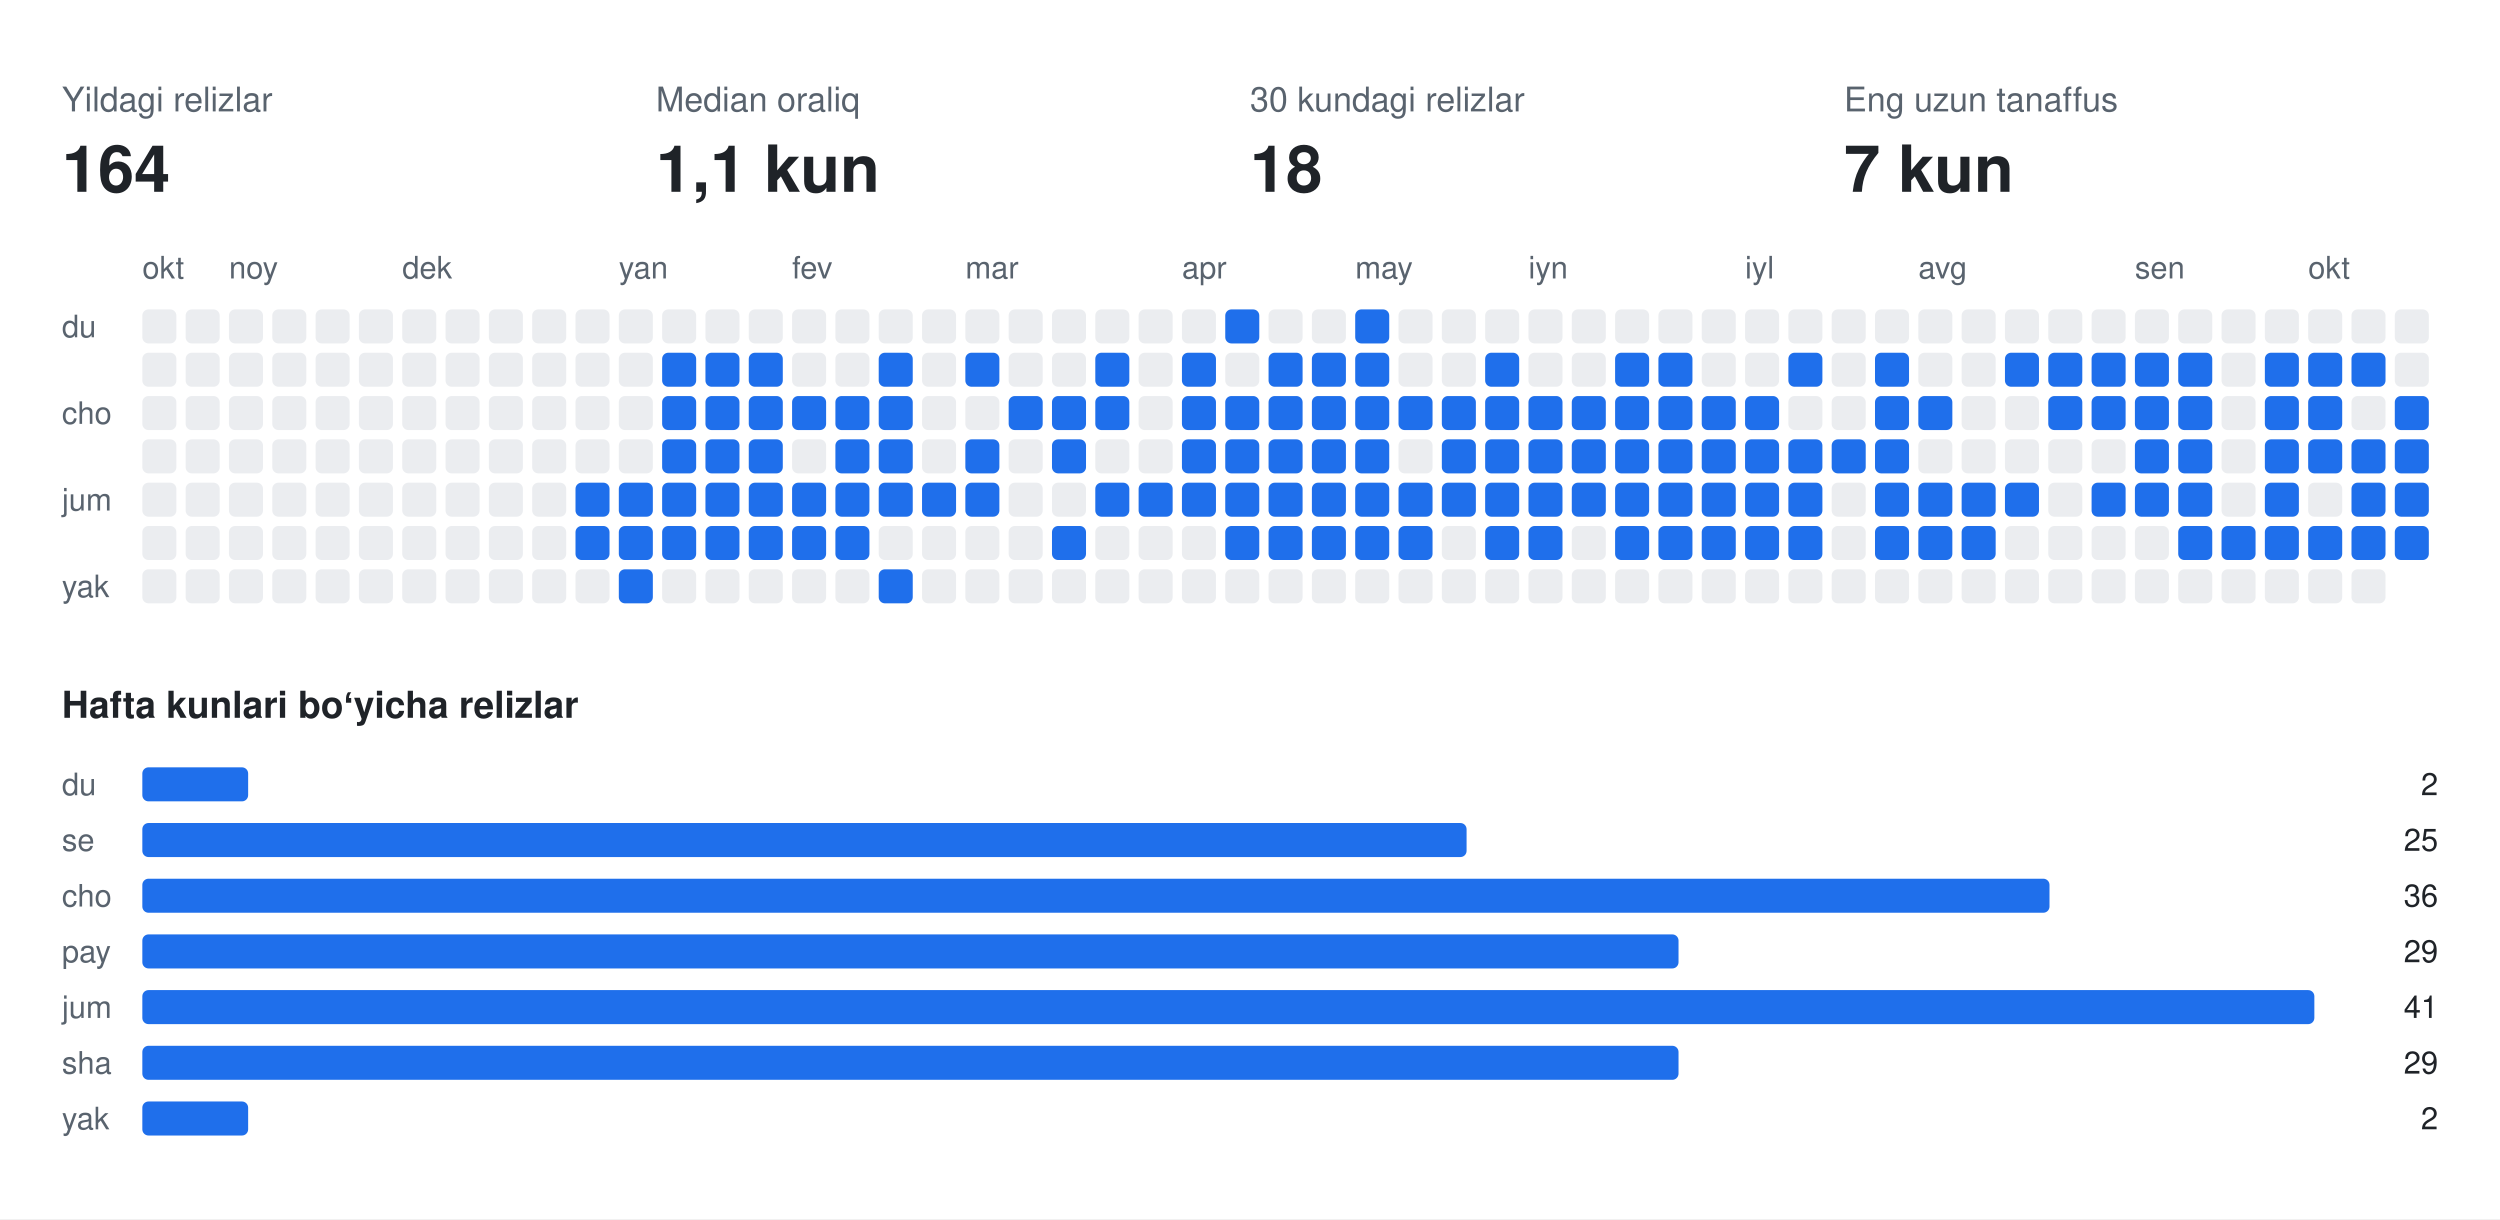
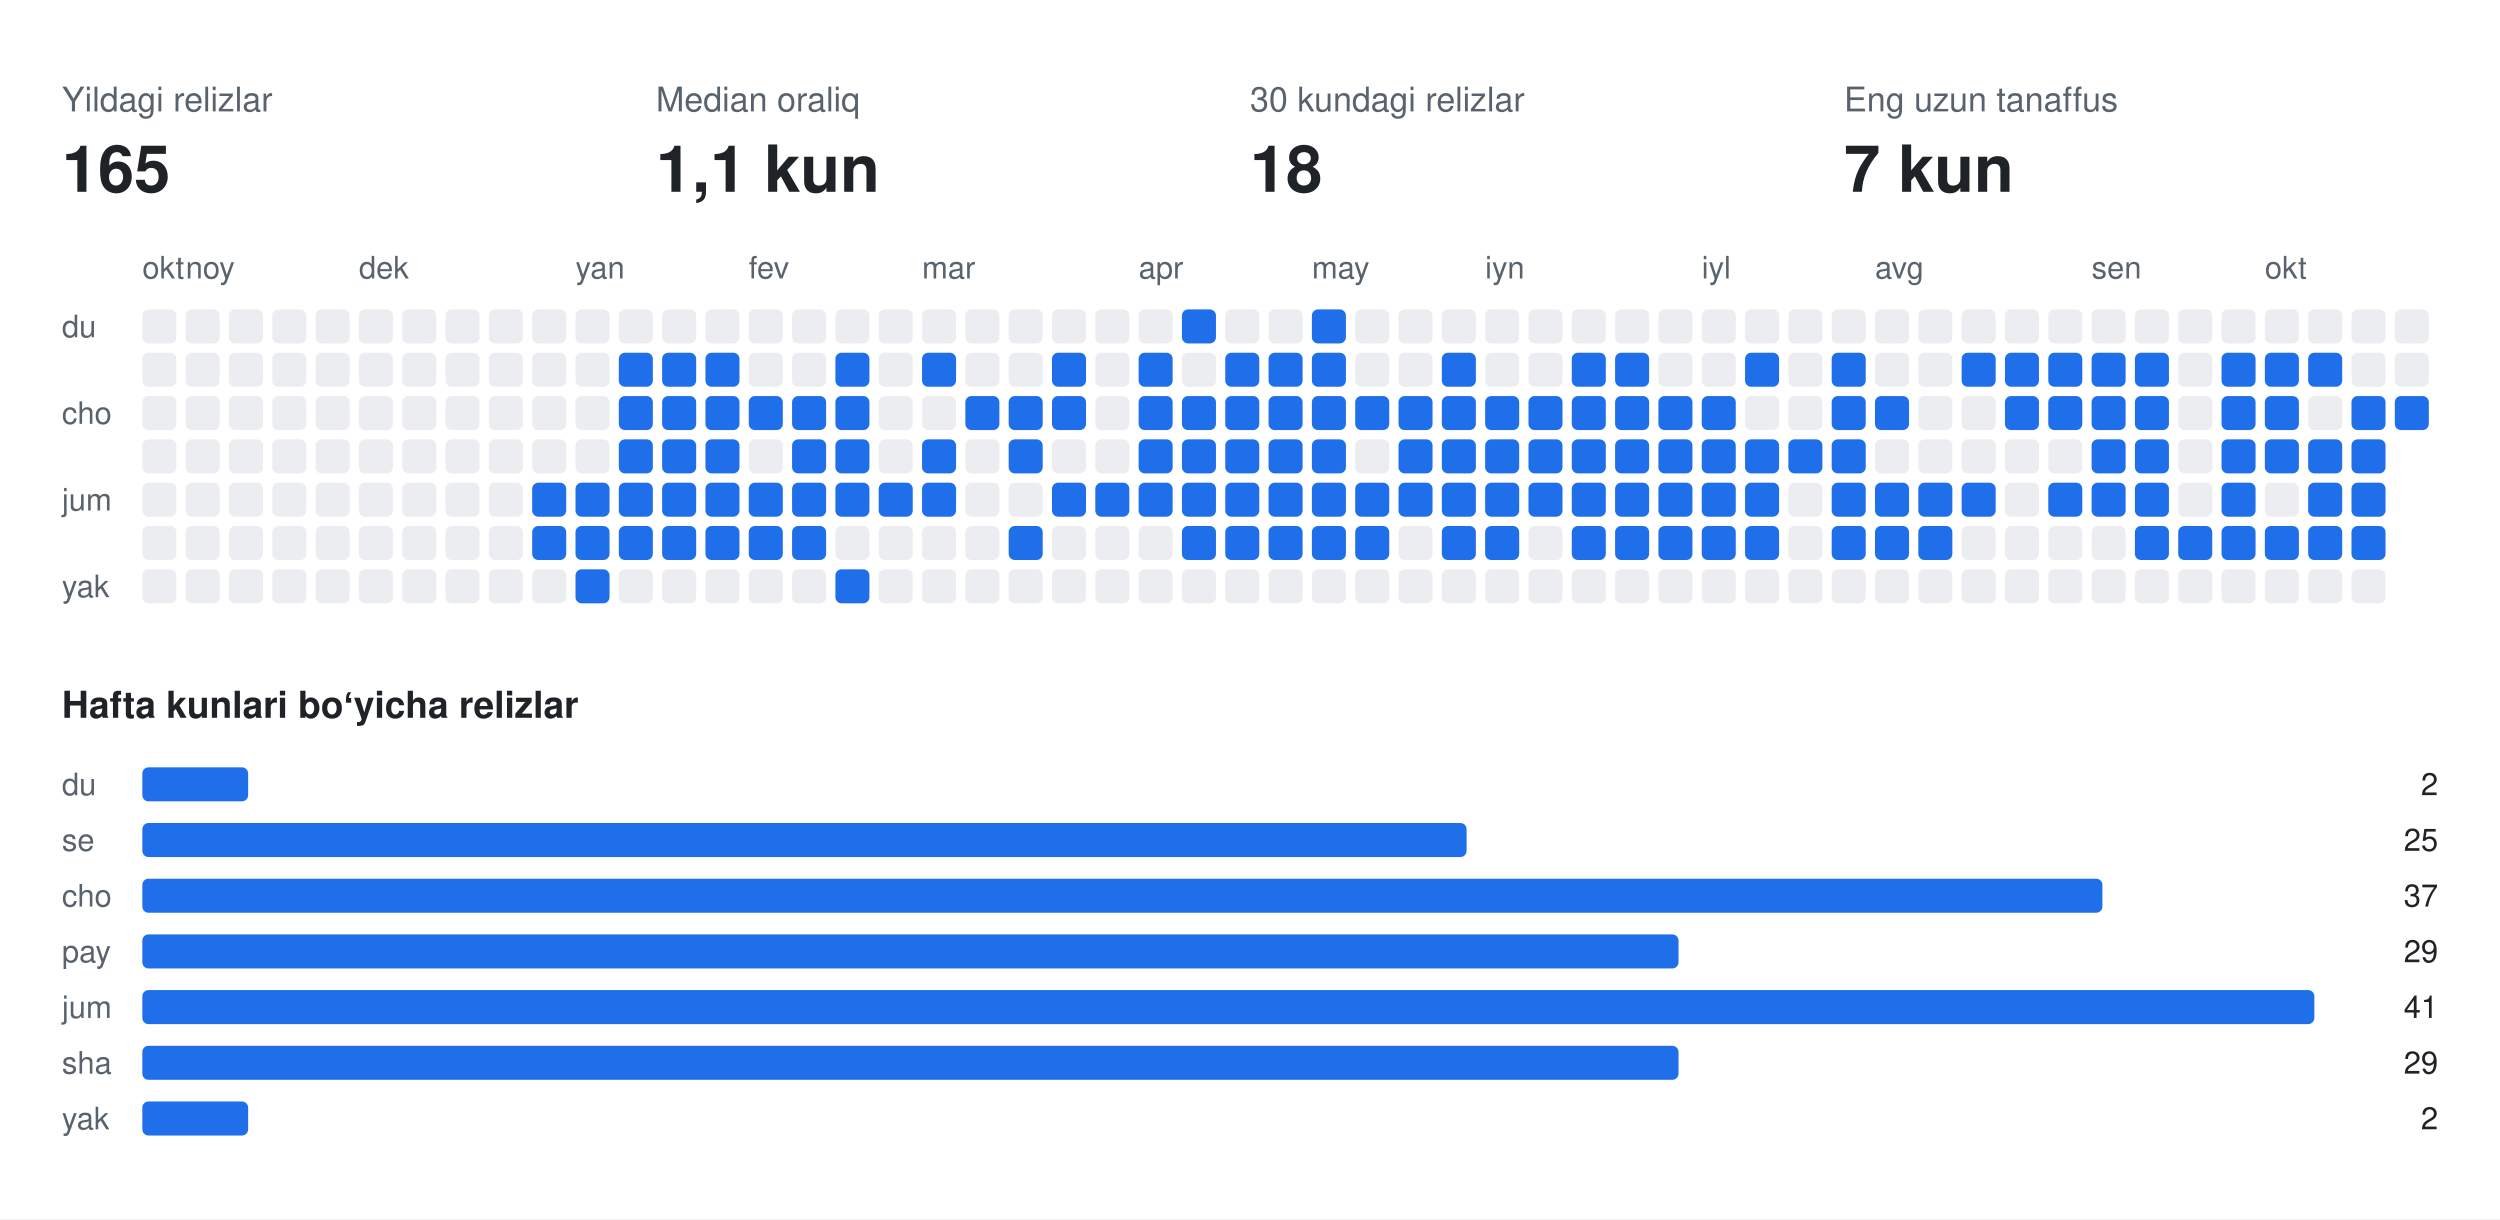
<svg xmlns="http://www.w3.org/2000/svg" width="808" height="394" viewBox="0 0 808 394" font-family="-apple-system,BlinkMacSystemFont,Segoe UI,Helvetica,Arial,sans-serif">
  <rect class="bg" width="808" height="394" fill="#ffffff" />
  <text x="20" y="36" fill="#59636e" font-size="11">Yildagi relizlar</text>
-   <text x="20" y="62" fill="#1f2328" font-size="21" font-weight="700">164</text>
+   <text x="20" y="62" fill="#1f2328" font-size="21" font-weight="700">165</text>
  <text x="212" y="36" fill="#59636e" font-size="11">Median oraliq</text>
  <text x="212" y="62" fill="#1f2328" font-size="21" font-weight="700">1,1 kun</text>
  <text x="404" y="36" fill="#59636e" font-size="11">30 kundagi relizlar</text>
  <text x="404" y="62" fill="#1f2328" font-size="21" font-weight="700">18</text>
  <text x="596" y="36" fill="#59636e" font-size="11">Eng uzun tanaffus</text>
  <text x="596" y="62" fill="#1f2328" font-size="21" font-weight="700">7 kun</text>
  <text x="46" y="90" fill="#59636e" font-size="10">okt</text>
-   <text x="74" y="90" fill="#59636e" font-size="10">noy</text>
-   <text x="130" y="90" fill="#59636e" font-size="10">dek</text>
-   <text x="200" y="90" fill="#59636e" font-size="10">yan</text>
-   <text x="256" y="90" fill="#59636e" font-size="10">fev</text>
-   <text x="312" y="90" fill="#59636e" font-size="10">mar</text>
-   <text x="382" y="90" fill="#59636e" font-size="10">apr</text>
-   <text x="438" y="90" fill="#59636e" font-size="10">may</text>
-   <text x="494" y="90" fill="#59636e" font-size="10">iyn</text>
-   <text x="564" y="90" fill="#59636e" font-size="10">iyl</text>
-   <text x="620" y="90" fill="#59636e" font-size="10">avg</text>
-   <text x="690" y="90" fill="#59636e" font-size="10">sen</text>
-   <text x="746" y="90" fill="#59636e" font-size="10">okt</text>
+   <text x="60" y="90" fill="#59636e" font-size="10">noy</text>
+   <text x="116" y="90" fill="#59636e" font-size="10">dek</text>
+   <text x="186" y="90" fill="#59636e" font-size="10">yan</text>
+   <text x="242" y="90" fill="#59636e" font-size="10">fev</text>
+   <text x="298" y="90" fill="#59636e" font-size="10">mar</text>
+   <text x="368" y="90" fill="#59636e" font-size="10">apr</text>
+   <text x="424" y="90" fill="#59636e" font-size="10">may</text>
+   <text x="480" y="90" fill="#59636e" font-size="10">iyn</text>
+   <text x="550" y="90" fill="#59636e" font-size="10">iyl</text>
+   <text x="606" y="90" fill="#59636e" font-size="10">avg</text>
+   <text x="676" y="90" fill="#59636e" font-size="10">sen</text>
+   <text x="732" y="90" fill="#59636e" font-size="10">okt</text>
  <text x="20" y="109" fill="#59636e" font-size="10">du</text>
  <text x="20" y="137" fill="#59636e" font-size="10">cho</text>
  <text x="20" y="165" fill="#59636e" font-size="10">jum</text>
  <text x="20" y="193" fill="#59636e" font-size="10">yak</text>
  <rect class="off" x="46" y="100" width="11" height="11" rx="2" fill="#ebedf0" />
  <rect class="off" x="46" y="114" width="11" height="11" rx="2" fill="#ebedf0" />
  <rect class="off" x="46" y="128" width="11" height="11" rx="2" fill="#ebedf0" />
  <rect class="off" x="46" y="142" width="11" height="11" rx="2" fill="#ebedf0" />
  <rect class="off" x="46" y="156" width="11" height="11" rx="2" fill="#ebedf0" />
  <rect class="off" x="46" y="170" width="11" height="11" rx="2" fill="#ebedf0" />
  <rect class="off" x="46" y="184" width="11" height="11" rx="2" fill="#ebedf0" />
  <rect class="off" x="60" y="100" width="11" height="11" rx="2" fill="#ebedf0" />
  <rect class="off" x="60" y="114" width="11" height="11" rx="2" fill="#ebedf0" />
  <rect class="off" x="60" y="128" width="11" height="11" rx="2" fill="#ebedf0" />
  <rect class="off" x="60" y="142" width="11" height="11" rx="2" fill="#ebedf0" />
  <rect class="off" x="60" y="156" width="11" height="11" rx="2" fill="#ebedf0" />
  <rect class="off" x="60" y="170" width="11" height="11" rx="2" fill="#ebedf0" />
  <rect class="off" x="60" y="184" width="11" height="11" rx="2" fill="#ebedf0" />
  <rect class="off" x="74" y="100" width="11" height="11" rx="2" fill="#ebedf0" />
  <rect class="off" x="74" y="114" width="11" height="11" rx="2" fill="#ebedf0" />
  <rect class="off" x="74" y="128" width="11" height="11" rx="2" fill="#ebedf0" />
  <rect class="off" x="74" y="142" width="11" height="11" rx="2" fill="#ebedf0" />
  <rect class="off" x="74" y="156" width="11" height="11" rx="2" fill="#ebedf0" />
  <rect class="off" x="74" y="170" width="11" height="11" rx="2" fill="#ebedf0" />
  <rect class="off" x="74" y="184" width="11" height="11" rx="2" fill="#ebedf0" />
  <rect class="off" x="88" y="100" width="11" height="11" rx="2" fill="#ebedf0" />
  <rect class="off" x="88" y="114" width="11" height="11" rx="2" fill="#ebedf0" />
  <rect class="off" x="88" y="128" width="11" height="11" rx="2" fill="#ebedf0" />
  <rect class="off" x="88" y="142" width="11" height="11" rx="2" fill="#ebedf0" />
  <rect class="off" x="88" y="156" width="11" height="11" rx="2" fill="#ebedf0" />
  <rect class="off" x="88" y="170" width="11" height="11" rx="2" fill="#ebedf0" />
  <rect class="off" x="88" y="184" width="11" height="11" rx="2" fill="#ebedf0" />
  <rect class="off" x="102" y="100" width="11" height="11" rx="2" fill="#ebedf0" />
  <rect class="off" x="102" y="114" width="11" height="11" rx="2" fill="#ebedf0" />
  <rect class="off" x="102" y="128" width="11" height="11" rx="2" fill="#ebedf0" />
  <rect class="off" x="102" y="142" width="11" height="11" rx="2" fill="#ebedf0" />
  <rect class="off" x="102" y="156" width="11" height="11" rx="2" fill="#ebedf0" />
  <rect class="off" x="102" y="170" width="11" height="11" rx="2" fill="#ebedf0" />
  <rect class="off" x="102" y="184" width="11" height="11" rx="2" fill="#ebedf0" />
  <rect class="off" x="116" y="100" width="11" height="11" rx="2" fill="#ebedf0" />
  <rect class="off" x="116" y="114" width="11" height="11" rx="2" fill="#ebedf0" />
  <rect class="off" x="116" y="128" width="11" height="11" rx="2" fill="#ebedf0" />
  <rect class="off" x="116" y="142" width="11" height="11" rx="2" fill="#ebedf0" />
  <rect class="off" x="116" y="156" width="11" height="11" rx="2" fill="#ebedf0" />
  <rect class="off" x="116" y="170" width="11" height="11" rx="2" fill="#ebedf0" />
  <rect class="off" x="116" y="184" width="11" height="11" rx="2" fill="#ebedf0" />
  <rect class="off" x="130" y="100" width="11" height="11" rx="2" fill="#ebedf0" />
  <rect class="off" x="130" y="114" width="11" height="11" rx="2" fill="#ebedf0" />
  <rect class="off" x="130" y="128" width="11" height="11" rx="2" fill="#ebedf0" />
  <rect class="off" x="130" y="142" width="11" height="11" rx="2" fill="#ebedf0" />
  <rect class="off" x="130" y="156" width="11" height="11" rx="2" fill="#ebedf0" />
  <rect class="off" x="130" y="170" width="11" height="11" rx="2" fill="#ebedf0" />
  <rect class="off" x="130" y="184" width="11" height="11" rx="2" fill="#ebedf0" />
  <rect class="off" x="144" y="100" width="11" height="11" rx="2" fill="#ebedf0" />
  <rect class="off" x="144" y="114" width="11" height="11" rx="2" fill="#ebedf0" />
  <rect class="off" x="144" y="128" width="11" height="11" rx="2" fill="#ebedf0" />
  <rect class="off" x="144" y="142" width="11" height="11" rx="2" fill="#ebedf0" />
  <rect class="off" x="144" y="156" width="11" height="11" rx="2" fill="#ebedf0" />
  <rect class="off" x="144" y="170" width="11" height="11" rx="2" fill="#ebedf0" />
  <rect class="off" x="144" y="184" width="11" height="11" rx="2" fill="#ebedf0" />
  <rect class="off" x="158" y="100" width="11" height="11" rx="2" fill="#ebedf0" />
  <rect class="off" x="158" y="114" width="11" height="11" rx="2" fill="#ebedf0" />
  <rect class="off" x="158" y="128" width="11" height="11" rx="2" fill="#ebedf0" />
  <rect class="off" x="158" y="142" width="11" height="11" rx="2" fill="#ebedf0" />
  <rect class="off" x="158" y="156" width="11" height="11" rx="2" fill="#ebedf0" />
  <rect class="off" x="158" y="170" width="11" height="11" rx="2" fill="#ebedf0" />
  <rect class="off" x="158" y="184" width="11" height="11" rx="2" fill="#ebedf0" />
  <rect class="off" x="172" y="100" width="11" height="11" rx="2" fill="#ebedf0" />
  <rect class="off" x="172" y="114" width="11" height="11" rx="2" fill="#ebedf0" />
  <rect class="off" x="172" y="128" width="11" height="11" rx="2" fill="#ebedf0" />
  <rect class="off" x="172" y="142" width="11" height="11" rx="2" fill="#ebedf0" />
-   <rect class="off" x="172" y="156" width="11" height="11" rx="2" fill="#ebedf0" />
-   <rect class="off" x="172" y="170" width="11" height="11" rx="2" fill="#ebedf0" />
+   <rect class="on" x="172" y="156" width="11" height="11" rx="2" fill="#1f6feb" />
+   <rect class="on" x="172" y="170" width="11" height="11" rx="2" fill="#1f6feb" />
  <rect class="off" x="172" y="184" width="11" height="11" rx="2" fill="#ebedf0" />
  <rect class="off" x="186" y="100" width="11" height="11" rx="2" fill="#ebedf0" />
  <rect class="off" x="186" y="114" width="11" height="11" rx="2" fill="#ebedf0" />
  <rect class="off" x="186" y="128" width="11" height="11" rx="2" fill="#ebedf0" />
  <rect class="off" x="186" y="142" width="11" height="11" rx="2" fill="#ebedf0" />
  <rect class="on" x="186" y="156" width="11" height="11" rx="2" fill="#1f6feb" />
  <rect class="on" x="186" y="170" width="11" height="11" rx="2" fill="#1f6feb" />
-   <rect class="off" x="186" y="184" width="11" height="11" rx="2" fill="#ebedf0" />
+   <rect class="on" x="186" y="184" width="11" height="11" rx="2" fill="#1f6feb" />
  <rect class="off" x="200" y="100" width="11" height="11" rx="2" fill="#ebedf0" />
-   <rect class="off" x="200" y="114" width="11" height="11" rx="2" fill="#ebedf0" />
-   <rect class="off" x="200" y="128" width="11" height="11" rx="2" fill="#ebedf0" />
-   <rect class="off" x="200" y="142" width="11" height="11" rx="2" fill="#ebedf0" />
+   <rect class="on" x="200" y="114" width="11" height="11" rx="2" fill="#1f6feb" />
+   <rect class="on" x="200" y="128" width="11" height="11" rx="2" fill="#1f6feb" />
+   <rect class="on" x="200" y="142" width="11" height="11" rx="2" fill="#1f6feb" />
  <rect class="on" x="200" y="156" width="11" height="11" rx="2" fill="#1f6feb" />
  <rect class="on" x="200" y="170" width="11" height="11" rx="2" fill="#1f6feb" />
-   <rect class="on" x="200" y="184" width="11" height="11" rx="2" fill="#1f6feb" />
+   <rect class="off" x="200" y="184" width="11" height="11" rx="2" fill="#ebedf0" />
  <rect class="off" x="214" y="100" width="11" height="11" rx="2" fill="#ebedf0" />
  <rect class="on" x="214" y="114" width="11" height="11" rx="2" fill="#1f6feb" />
  <rect class="on" x="214" y="128" width="11" height="11" rx="2" fill="#1f6feb" />
  <rect class="on" x="214" y="142" width="11" height="11" rx="2" fill="#1f6feb" />
  <rect class="on" x="214" y="156" width="11" height="11" rx="2" fill="#1f6feb" />
  <rect class="on" x="214" y="170" width="11" height="11" rx="2" fill="#1f6feb" />
  <rect class="off" x="214" y="184" width="11" height="11" rx="2" fill="#ebedf0" />
  <rect class="off" x="228" y="100" width="11" height="11" rx="2" fill="#ebedf0" />
  <rect class="on" x="228" y="114" width="11" height="11" rx="2" fill="#1f6feb" />
  <rect class="on" x="228" y="128" width="11" height="11" rx="2" fill="#1f6feb" />
  <rect class="on" x="228" y="142" width="11" height="11" rx="2" fill="#1f6feb" />
  <rect class="on" x="228" y="156" width="11" height="11" rx="2" fill="#1f6feb" />
  <rect class="on" x="228" y="170" width="11" height="11" rx="2" fill="#1f6feb" />
  <rect class="off" x="228" y="184" width="11" height="11" rx="2" fill="#ebedf0" />
  <rect class="off" x="242" y="100" width="11" height="11" rx="2" fill="#ebedf0" />
-   <rect class="on" x="242" y="114" width="11" height="11" rx="2" fill="#1f6feb" />
+   <rect class="off" x="242" y="114" width="11" height="11" rx="2" fill="#ebedf0" />
  <rect class="on" x="242" y="128" width="11" height="11" rx="2" fill="#1f6feb" />
-   <rect class="on" x="242" y="142" width="11" height="11" rx="2" fill="#1f6feb" />
+   <rect class="off" x="242" y="142" width="11" height="11" rx="2" fill="#ebedf0" />
  <rect class="on" x="242" y="156" width="11" height="11" rx="2" fill="#1f6feb" />
  <rect class="on" x="242" y="170" width="11" height="11" rx="2" fill="#1f6feb" />
  <rect class="off" x="242" y="184" width="11" height="11" rx="2" fill="#ebedf0" />
  <rect class="off" x="256" y="100" width="11" height="11" rx="2" fill="#ebedf0" />
  <rect class="off" x="256" y="114" width="11" height="11" rx="2" fill="#ebedf0" />
  <rect class="on" x="256" y="128" width="11" height="11" rx="2" fill="#1f6feb" />
-   <rect class="off" x="256" y="142" width="11" height="11" rx="2" fill="#ebedf0" />
+   <rect class="on" x="256" y="142" width="11" height="11" rx="2" fill="#1f6feb" />
  <rect class="on" x="256" y="156" width="11" height="11" rx="2" fill="#1f6feb" />
  <rect class="on" x="256" y="170" width="11" height="11" rx="2" fill="#1f6feb" />
  <rect class="off" x="256" y="184" width="11" height="11" rx="2" fill="#ebedf0" />
  <rect class="off" x="270" y="100" width="11" height="11" rx="2" fill="#ebedf0" />
-   <rect class="off" x="270" y="114" width="11" height="11" rx="2" fill="#ebedf0" />
+   <rect class="on" x="270" y="114" width="11" height="11" rx="2" fill="#1f6feb" />
  <rect class="on" x="270" y="128" width="11" height="11" rx="2" fill="#1f6feb" />
  <rect class="on" x="270" y="142" width="11" height="11" rx="2" fill="#1f6feb" />
  <rect class="on" x="270" y="156" width="11" height="11" rx="2" fill="#1f6feb" />
-   <rect class="on" x="270" y="170" width="11" height="11" rx="2" fill="#1f6feb" />
-   <rect class="off" x="270" y="184" width="11" height="11" rx="2" fill="#ebedf0" />
+   <rect class="off" x="270" y="170" width="11" height="11" rx="2" fill="#ebedf0" />
+   <rect class="on" x="270" y="184" width="11" height="11" rx="2" fill="#1f6feb" />
  <rect class="off" x="284" y="100" width="11" height="11" rx="2" fill="#ebedf0" />
-   <rect class="on" x="284" y="114" width="11" height="11" rx="2" fill="#1f6feb" />
-   <rect class="on" x="284" y="128" width="11" height="11" rx="2" fill="#1f6feb" />
-   <rect class="on" x="284" y="142" width="11" height="11" rx="2" fill="#1f6feb" />
+   <rect class="off" x="284" y="114" width="11" height="11" rx="2" fill="#ebedf0" />
+   <rect class="off" x="284" y="128" width="11" height="11" rx="2" fill="#ebedf0" />
+   <rect class="off" x="284" y="142" width="11" height="11" rx="2" fill="#ebedf0" />
  <rect class="on" x="284" y="156" width="11" height="11" rx="2" fill="#1f6feb" />
  <rect class="off" x="284" y="170" width="11" height="11" rx="2" fill="#ebedf0" />
-   <rect class="on" x="284" y="184" width="11" height="11" rx="2" fill="#1f6feb" />
+   <rect class="off" x="284" y="184" width="11" height="11" rx="2" fill="#ebedf0" />
  <rect class="off" x="298" y="100" width="11" height="11" rx="2" fill="#ebedf0" />
-   <rect class="off" x="298" y="114" width="11" height="11" rx="2" fill="#ebedf0" />
+   <rect class="on" x="298" y="114" width="11" height="11" rx="2" fill="#1f6feb" />
  <rect class="off" x="298" y="128" width="11" height="11" rx="2" fill="#ebedf0" />
-   <rect class="off" x="298" y="142" width="11" height="11" rx="2" fill="#ebedf0" />
+   <rect class="on" x="298" y="142" width="11" height="11" rx="2" fill="#1f6feb" />
  <rect class="on" x="298" y="156" width="11" height="11" rx="2" fill="#1f6feb" />
  <rect class="off" x="298" y="170" width="11" height="11" rx="2" fill="#ebedf0" />
  <rect class="off" x="298" y="184" width="11" height="11" rx="2" fill="#ebedf0" />
  <rect class="off" x="312" y="100" width="11" height="11" rx="2" fill="#ebedf0" />
-   <rect class="on" x="312" y="114" width="11" height="11" rx="2" fill="#1f6feb" />
-   <rect class="off" x="312" y="128" width="11" height="11" rx="2" fill="#ebedf0" />
-   <rect class="on" x="312" y="142" width="11" height="11" rx="2" fill="#1f6feb" />
-   <rect class="on" x="312" y="156" width="11" height="11" rx="2" fill="#1f6feb" />
+   <rect class="off" x="312" y="114" width="11" height="11" rx="2" fill="#ebedf0" />
+   <rect class="on" x="312" y="128" width="11" height="11" rx="2" fill="#1f6feb" />
+   <rect class="off" x="312" y="142" width="11" height="11" rx="2" fill="#ebedf0" />
+   <rect class="off" x="312" y="156" width="11" height="11" rx="2" fill="#ebedf0" />
  <rect class="off" x="312" y="170" width="11" height="11" rx="2" fill="#ebedf0" />
  <rect class="off" x="312" y="184" width="11" height="11" rx="2" fill="#ebedf0" />
  <rect class="off" x="326" y="100" width="11" height="11" rx="2" fill="#ebedf0" />
  <rect class="off" x="326" y="114" width="11" height="11" rx="2" fill="#ebedf0" />
  <rect class="on" x="326" y="128" width="11" height="11" rx="2" fill="#1f6feb" />
-   <rect class="off" x="326" y="142" width="11" height="11" rx="2" fill="#ebedf0" />
+   <rect class="on" x="326" y="142" width="11" height="11" rx="2" fill="#1f6feb" />
  <rect class="off" x="326" y="156" width="11" height="11" rx="2" fill="#ebedf0" />
-   <rect class="off" x="326" y="170" width="11" height="11" rx="2" fill="#ebedf0" />
+   <rect class="on" x="326" y="170" width="11" height="11" rx="2" fill="#1f6feb" />
  <rect class="off" x="326" y="184" width="11" height="11" rx="2" fill="#ebedf0" />
  <rect class="off" x="340" y="100" width="11" height="11" rx="2" fill="#ebedf0" />
-   <rect class="off" x="340" y="114" width="11" height="11" rx="2" fill="#ebedf0" />
+   <rect class="on" x="340" y="114" width="11" height="11" rx="2" fill="#1f6feb" />
  <rect class="on" x="340" y="128" width="11" height="11" rx="2" fill="#1f6feb" />
-   <rect class="on" x="340" y="142" width="11" height="11" rx="2" fill="#1f6feb" />
-   <rect class="off" x="340" y="156" width="11" height="11" rx="2" fill="#ebedf0" />
-   <rect class="on" x="340" y="170" width="11" height="11" rx="2" fill="#1f6feb" />
+   <rect class="off" x="340" y="142" width="11" height="11" rx="2" fill="#ebedf0" />
+   <rect class="on" x="340" y="156" width="11" height="11" rx="2" fill="#1f6feb" />
+   <rect class="off" x="340" y="170" width="11" height="11" rx="2" fill="#ebedf0" />
  <rect class="off" x="340" y="184" width="11" height="11" rx="2" fill="#ebedf0" />
  <rect class="off" x="354" y="100" width="11" height="11" rx="2" fill="#ebedf0" />
-   <rect class="on" x="354" y="114" width="11" height="11" rx="2" fill="#1f6feb" />
-   <rect class="on" x="354" y="128" width="11" height="11" rx="2" fill="#1f6feb" />
+   <rect class="off" x="354" y="114" width="11" height="11" rx="2" fill="#ebedf0" />
+   <rect class="off" x="354" y="128" width="11" height="11" rx="2" fill="#ebedf0" />
  <rect class="off" x="354" y="142" width="11" height="11" rx="2" fill="#ebedf0" />
  <rect class="on" x="354" y="156" width="11" height="11" rx="2" fill="#1f6feb" />
  <rect class="off" x="354" y="170" width="11" height="11" rx="2" fill="#ebedf0" />
  <rect class="off" x="354" y="184" width="11" height="11" rx="2" fill="#ebedf0" />
  <rect class="off" x="368" y="100" width="11" height="11" rx="2" fill="#ebedf0" />
-   <rect class="off" x="368" y="114" width="11" height="11" rx="2" fill="#ebedf0" />
-   <rect class="off" x="368" y="128" width="11" height="11" rx="2" fill="#ebedf0" />
-   <rect class="off" x="368" y="142" width="11" height="11" rx="2" fill="#ebedf0" />
+   <rect class="on" x="368" y="114" width="11" height="11" rx="2" fill="#1f6feb" />
+   <rect class="on" x="368" y="128" width="11" height="11" rx="2" fill="#1f6feb" />
+   <rect class="on" x="368" y="142" width="11" height="11" rx="2" fill="#1f6feb" />
  <rect class="on" x="368" y="156" width="11" height="11" rx="2" fill="#1f6feb" />
  <rect class="off" x="368" y="170" width="11" height="11" rx="2" fill="#ebedf0" />
  <rect class="off" x="368" y="184" width="11" height="11" rx="2" fill="#ebedf0" />
-   <rect class="off" x="382" y="100" width="11" height="11" rx="2" fill="#ebedf0" />
-   <rect class="on" x="382" y="114" width="11" height="11" rx="2" fill="#1f6feb" />
+   <rect class="on" x="382" y="100" width="11" height="11" rx="2" fill="#1f6feb" />
+   <rect class="off" x="382" y="114" width="11" height="11" rx="2" fill="#ebedf0" />
  <rect class="on" x="382" y="128" width="11" height="11" rx="2" fill="#1f6feb" />
  <rect class="on" x="382" y="142" width="11" height="11" rx="2" fill="#1f6feb" />
  <rect class="on" x="382" y="156" width="11" height="11" rx="2" fill="#1f6feb" />
-   <rect class="off" x="382" y="170" width="11" height="11" rx="2" fill="#ebedf0" />
+   <rect class="on" x="382" y="170" width="11" height="11" rx="2" fill="#1f6feb" />
  <rect class="off" x="382" y="184" width="11" height="11" rx="2" fill="#ebedf0" />
-   <rect class="on" x="396" y="100" width="11" height="11" rx="2" fill="#1f6feb" />
-   <rect class="off" x="396" y="114" width="11" height="11" rx="2" fill="#ebedf0" />
+   <rect class="off" x="396" y="100" width="11" height="11" rx="2" fill="#ebedf0" />
+   <rect class="on" x="396" y="114" width="11" height="11" rx="2" fill="#1f6feb" />
  <rect class="on" x="396" y="128" width="11" height="11" rx="2" fill="#1f6feb" />
  <rect class="on" x="396" y="142" width="11" height="11" rx="2" fill="#1f6feb" />
  <rect class="on" x="396" y="156" width="11" height="11" rx="2" fill="#1f6feb" />
  <rect class="on" x="396" y="170" width="11" height="11" rx="2" fill="#1f6feb" />
  <rect class="off" x="396" y="184" width="11" height="11" rx="2" fill="#ebedf0" />
  <rect class="off" x="410" y="100" width="11" height="11" rx="2" fill="#ebedf0" />
  <rect class="on" x="410" y="114" width="11" height="11" rx="2" fill="#1f6feb" />
  <rect class="on" x="410" y="128" width="11" height="11" rx="2" fill="#1f6feb" />
  <rect class="on" x="410" y="142" width="11" height="11" rx="2" fill="#1f6feb" />
  <rect class="on" x="410" y="156" width="11" height="11" rx="2" fill="#1f6feb" />
  <rect class="on" x="410" y="170" width="11" height="11" rx="2" fill="#1f6feb" />
  <rect class="off" x="410" y="184" width="11" height="11" rx="2" fill="#ebedf0" />
-   <rect class="off" x="424" y="100" width="11" height="11" rx="2" fill="#ebedf0" />
+   <rect class="on" x="424" y="100" width="11" height="11" rx="2" fill="#1f6feb" />
  <rect class="on" x="424" y="114" width="11" height="11" rx="2" fill="#1f6feb" />
  <rect class="on" x="424" y="128" width="11" height="11" rx="2" fill="#1f6feb" />
  <rect class="on" x="424" y="142" width="11" height="11" rx="2" fill="#1f6feb" />
  <rect class="on" x="424" y="156" width="11" height="11" rx="2" fill="#1f6feb" />
  <rect class="on" x="424" y="170" width="11" height="11" rx="2" fill="#1f6feb" />
  <rect class="off" x="424" y="184" width="11" height="11" rx="2" fill="#ebedf0" />
-   <rect class="on" x="438" y="100" width="11" height="11" rx="2" fill="#1f6feb" />
-   <rect class="on" x="438" y="114" width="11" height="11" rx="2" fill="#1f6feb" />
+   <rect class="off" x="438" y="100" width="11" height="11" rx="2" fill="#ebedf0" />
+   <rect class="off" x="438" y="114" width="11" height="11" rx="2" fill="#ebedf0" />
  <rect class="on" x="438" y="128" width="11" height="11" rx="2" fill="#1f6feb" />
-   <rect class="on" x="438" y="142" width="11" height="11" rx="2" fill="#1f6feb" />
+   <rect class="off" x="438" y="142" width="11" height="11" rx="2" fill="#ebedf0" />
  <rect class="on" x="438" y="156" width="11" height="11" rx="2" fill="#1f6feb" />
  <rect class="on" x="438" y="170" width="11" height="11" rx="2" fill="#1f6feb" />
  <rect class="off" x="438" y="184" width="11" height="11" rx="2" fill="#ebedf0" />
  <rect class="off" x="452" y="100" width="11" height="11" rx="2" fill="#ebedf0" />
  <rect class="off" x="452" y="114" width="11" height="11" rx="2" fill="#ebedf0" />
  <rect class="on" x="452" y="128" width="11" height="11" rx="2" fill="#1f6feb" />
-   <rect class="off" x="452" y="142" width="11" height="11" rx="2" fill="#ebedf0" />
+   <rect class="on" x="452" y="142" width="11" height="11" rx="2" fill="#1f6feb" />
  <rect class="on" x="452" y="156" width="11" height="11" rx="2" fill="#1f6feb" />
-   <rect class="on" x="452" y="170" width="11" height="11" rx="2" fill="#1f6feb" />
+   <rect class="off" x="452" y="170" width="11" height="11" rx="2" fill="#ebedf0" />
  <rect class="off" x="452" y="184" width="11" height="11" rx="2" fill="#ebedf0" />
  <rect class="off" x="466" y="100" width="11" height="11" rx="2" fill="#ebedf0" />
-   <rect class="off" x="466" y="114" width="11" height="11" rx="2" fill="#ebedf0" />
+   <rect class="on" x="466" y="114" width="11" height="11" rx="2" fill="#1f6feb" />
  <rect class="on" x="466" y="128" width="11" height="11" rx="2" fill="#1f6feb" />
  <rect class="on" x="466" y="142" width="11" height="11" rx="2" fill="#1f6feb" />
  <rect class="on" x="466" y="156" width="11" height="11" rx="2" fill="#1f6feb" />
-   <rect class="off" x="466" y="170" width="11" height="11" rx="2" fill="#ebedf0" />
+   <rect class="on" x="466" y="170" width="11" height="11" rx="2" fill="#1f6feb" />
  <rect class="off" x="466" y="184" width="11" height="11" rx="2" fill="#ebedf0" />
  <rect class="off" x="480" y="100" width="11" height="11" rx="2" fill="#ebedf0" />
-   <rect class="on" x="480" y="114" width="11" height="11" rx="2" fill="#1f6feb" />
+   <rect class="off" x="480" y="114" width="11" height="11" rx="2" fill="#ebedf0" />
  <rect class="on" x="480" y="128" width="11" height="11" rx="2" fill="#1f6feb" />
  <rect class="on" x="480" y="142" width="11" height="11" rx="2" fill="#1f6feb" />
  <rect class="on" x="480" y="156" width="11" height="11" rx="2" fill="#1f6feb" />
  <rect class="on" x="480" y="170" width="11" height="11" rx="2" fill="#1f6feb" />
  <rect class="off" x="480" y="184" width="11" height="11" rx="2" fill="#ebedf0" />
  <rect class="off" x="494" y="100" width="11" height="11" rx="2" fill="#ebedf0" />
  <rect class="off" x="494" y="114" width="11" height="11" rx="2" fill="#ebedf0" />
  <rect class="on" x="494" y="128" width="11" height="11" rx="2" fill="#1f6feb" />
  <rect class="on" x="494" y="142" width="11" height="11" rx="2" fill="#1f6feb" />
  <rect class="on" x="494" y="156" width="11" height="11" rx="2" fill="#1f6feb" />
-   <rect class="on" x="494" y="170" width="11" height="11" rx="2" fill="#1f6feb" />
+   <rect class="off" x="494" y="170" width="11" height="11" rx="2" fill="#ebedf0" />
  <rect class="off" x="494" y="184" width="11" height="11" rx="2" fill="#ebedf0" />
  <rect class="off" x="508" y="100" width="11" height="11" rx="2" fill="#ebedf0" />
-   <rect class="off" x="508" y="114" width="11" height="11" rx="2" fill="#ebedf0" />
+   <rect class="on" x="508" y="114" width="11" height="11" rx="2" fill="#1f6feb" />
  <rect class="on" x="508" y="128" width="11" height="11" rx="2" fill="#1f6feb" />
  <rect class="on" x="508" y="142" width="11" height="11" rx="2" fill="#1f6feb" />
  <rect class="on" x="508" y="156" width="11" height="11" rx="2" fill="#1f6feb" />
-   <rect class="off" x="508" y="170" width="11" height="11" rx="2" fill="#ebedf0" />
+   <rect class="on" x="508" y="170" width="11" height="11" rx="2" fill="#1f6feb" />
  <rect class="off" x="508" y="184" width="11" height="11" rx="2" fill="#ebedf0" />
  <rect class="off" x="522" y="100" width="11" height="11" rx="2" fill="#ebedf0" />
  <rect class="on" x="522" y="114" width="11" height="11" rx="2" fill="#1f6feb" />
  <rect class="on" x="522" y="128" width="11" height="11" rx="2" fill="#1f6feb" />
  <rect class="on" x="522" y="142" width="11" height="11" rx="2" fill="#1f6feb" />
  <rect class="on" x="522" y="156" width="11" height="11" rx="2" fill="#1f6feb" />
  <rect class="on" x="522" y="170" width="11" height="11" rx="2" fill="#1f6feb" />
  <rect class="off" x="522" y="184" width="11" height="11" rx="2" fill="#ebedf0" />
  <rect class="off" x="536" y="100" width="11" height="11" rx="2" fill="#ebedf0" />
-   <rect class="on" x="536" y="114" width="11" height="11" rx="2" fill="#1f6feb" />
+   <rect class="off" x="536" y="114" width="11" height="11" rx="2" fill="#ebedf0" />
  <rect class="on" x="536" y="128" width="11" height="11" rx="2" fill="#1f6feb" />
  <rect class="on" x="536" y="142" width="11" height="11" rx="2" fill="#1f6feb" />
  <rect class="on" x="536" y="156" width="11" height="11" rx="2" fill="#1f6feb" />
  <rect class="on" x="536" y="170" width="11" height="11" rx="2" fill="#1f6feb" />
  <rect class="off" x="536" y="184" width="11" height="11" rx="2" fill="#ebedf0" />
  <rect class="off" x="550" y="100" width="11" height="11" rx="2" fill="#ebedf0" />
  <rect class="off" x="550" y="114" width="11" height="11" rx="2" fill="#ebedf0" />
  <rect class="on" x="550" y="128" width="11" height="11" rx="2" fill="#1f6feb" />
  <rect class="on" x="550" y="142" width="11" height="11" rx="2" fill="#1f6feb" />
  <rect class="on" x="550" y="156" width="11" height="11" rx="2" fill="#1f6feb" />
  <rect class="on" x="550" y="170" width="11" height="11" rx="2" fill="#1f6feb" />
  <rect class="off" x="550" y="184" width="11" height="11" rx="2" fill="#ebedf0" />
  <rect class="off" x="564" y="100" width="11" height="11" rx="2" fill="#ebedf0" />
-   <rect class="off" x="564" y="114" width="11" height="11" rx="2" fill="#ebedf0" />
-   <rect class="on" x="564" y="128" width="11" height="11" rx="2" fill="#1f6feb" />
+   <rect class="on" x="564" y="114" width="11" height="11" rx="2" fill="#1f6feb" />
+   <rect class="off" x="564" y="128" width="11" height="11" rx="2" fill="#ebedf0" />
  <rect class="on" x="564" y="142" width="11" height="11" rx="2" fill="#1f6feb" />
  <rect class="on" x="564" y="156" width="11" height="11" rx="2" fill="#1f6feb" />
  <rect class="on" x="564" y="170" width="11" height="11" rx="2" fill="#1f6feb" />
  <rect class="off" x="564" y="184" width="11" height="11" rx="2" fill="#ebedf0" />
  <rect class="off" x="578" y="100" width="11" height="11" rx="2" fill="#ebedf0" />
-   <rect class="on" x="578" y="114" width="11" height="11" rx="2" fill="#1f6feb" />
+   <rect class="off" x="578" y="114" width="11" height="11" rx="2" fill="#ebedf0" />
  <rect class="off" x="578" y="128" width="11" height="11" rx="2" fill="#ebedf0" />
  <rect class="on" x="578" y="142" width="11" height="11" rx="2" fill="#1f6feb" />
-   <rect class="on" x="578" y="156" width="11" height="11" rx="2" fill="#1f6feb" />
-   <rect class="on" x="578" y="170" width="11" height="11" rx="2" fill="#1f6feb" />
+   <rect class="off" x="578" y="156" width="11" height="11" rx="2" fill="#ebedf0" />
+   <rect class="off" x="578" y="170" width="11" height="11" rx="2" fill="#ebedf0" />
  <rect class="off" x="578" y="184" width="11" height="11" rx="2" fill="#ebedf0" />
  <rect class="off" x="592" y="100" width="11" height="11" rx="2" fill="#ebedf0" />
-   <rect class="off" x="592" y="114" width="11" height="11" rx="2" fill="#ebedf0" />
-   <rect class="off" x="592" y="128" width="11" height="11" rx="2" fill="#ebedf0" />
+   <rect class="on" x="592" y="114" width="11" height="11" rx="2" fill="#1f6feb" />
+   <rect class="on" x="592" y="128" width="11" height="11" rx="2" fill="#1f6feb" />
  <rect class="on" x="592" y="142" width="11" height="11" rx="2" fill="#1f6feb" />
-   <rect class="off" x="592" y="156" width="11" height="11" rx="2" fill="#ebedf0" />
-   <rect class="off" x="592" y="170" width="11" height="11" rx="2" fill="#ebedf0" />
+   <rect class="on" x="592" y="156" width="11" height="11" rx="2" fill="#1f6feb" />
+   <rect class="on" x="592" y="170" width="11" height="11" rx="2" fill="#1f6feb" />
  <rect class="off" x="592" y="184" width="11" height="11" rx="2" fill="#ebedf0" />
  <rect class="off" x="606" y="100" width="11" height="11" rx="2" fill="#ebedf0" />
-   <rect class="on" x="606" y="114" width="11" height="11" rx="2" fill="#1f6feb" />
+   <rect class="off" x="606" y="114" width="11" height="11" rx="2" fill="#ebedf0" />
  <rect class="on" x="606" y="128" width="11" height="11" rx="2" fill="#1f6feb" />
-   <rect class="on" x="606" y="142" width="11" height="11" rx="2" fill="#1f6feb" />
+   <rect class="off" x="606" y="142" width="11" height="11" rx="2" fill="#ebedf0" />
  <rect class="on" x="606" y="156" width="11" height="11" rx="2" fill="#1f6feb" />
  <rect class="on" x="606" y="170" width="11" height="11" rx="2" fill="#1f6feb" />
  <rect class="off" x="606" y="184" width="11" height="11" rx="2" fill="#ebedf0" />
  <rect class="off" x="620" y="100" width="11" height="11" rx="2" fill="#ebedf0" />
  <rect class="off" x="620" y="114" width="11" height="11" rx="2" fill="#ebedf0" />
-   <rect class="on" x="620" y="128" width="11" height="11" rx="2" fill="#1f6feb" />
+   <rect class="off" x="620" y="128" width="11" height="11" rx="2" fill="#ebedf0" />
  <rect class="off" x="620" y="142" width="11" height="11" rx="2" fill="#ebedf0" />
  <rect class="on" x="620" y="156" width="11" height="11" rx="2" fill="#1f6feb" />
  <rect class="on" x="620" y="170" width="11" height="11" rx="2" fill="#1f6feb" />
  <rect class="off" x="620" y="184" width="11" height="11" rx="2" fill="#ebedf0" />
  <rect class="off" x="634" y="100" width="11" height="11" rx="2" fill="#ebedf0" />
-   <rect class="off" x="634" y="114" width="11" height="11" rx="2" fill="#ebedf0" />
+   <rect class="on" x="634" y="114" width="11" height="11" rx="2" fill="#1f6feb" />
  <rect class="off" x="634" y="128" width="11" height="11" rx="2" fill="#ebedf0" />
  <rect class="off" x="634" y="142" width="11" height="11" rx="2" fill="#ebedf0" />
  <rect class="on" x="634" y="156" width="11" height="11" rx="2" fill="#1f6feb" />
-   <rect class="on" x="634" y="170" width="11" height="11" rx="2" fill="#1f6feb" />
+   <rect class="off" x="634" y="170" width="11" height="11" rx="2" fill="#ebedf0" />
  <rect class="off" x="634" y="184" width="11" height="11" rx="2" fill="#ebedf0" />
  <rect class="off" x="648" y="100" width="11" height="11" rx="2" fill="#ebedf0" />
  <rect class="on" x="648" y="114" width="11" height="11" rx="2" fill="#1f6feb" />
-   <rect class="off" x="648" y="128" width="11" height="11" rx="2" fill="#ebedf0" />
+   <rect class="on" x="648" y="128" width="11" height="11" rx="2" fill="#1f6feb" />
  <rect class="off" x="648" y="142" width="11" height="11" rx="2" fill="#ebedf0" />
-   <rect class="on" x="648" y="156" width="11" height="11" rx="2" fill="#1f6feb" />
+   <rect class="off" x="648" y="156" width="11" height="11" rx="2" fill="#ebedf0" />
  <rect class="off" x="648" y="170" width="11" height="11" rx="2" fill="#ebedf0" />
  <rect class="off" x="648" y="184" width="11" height="11" rx="2" fill="#ebedf0" />
  <rect class="off" x="662" y="100" width="11" height="11" rx="2" fill="#ebedf0" />
  <rect class="on" x="662" y="114" width="11" height="11" rx="2" fill="#1f6feb" />
  <rect class="on" x="662" y="128" width="11" height="11" rx="2" fill="#1f6feb" />
  <rect class="off" x="662" y="142" width="11" height="11" rx="2" fill="#ebedf0" />
-   <rect class="off" x="662" y="156" width="11" height="11" rx="2" fill="#ebedf0" />
+   <rect class="on" x="662" y="156" width="11" height="11" rx="2" fill="#1f6feb" />
  <rect class="off" x="662" y="170" width="11" height="11" rx="2" fill="#ebedf0" />
  <rect class="off" x="662" y="184" width="11" height="11" rx="2" fill="#ebedf0" />
  <rect class="off" x="676" y="100" width="11" height="11" rx="2" fill="#ebedf0" />
  <rect class="on" x="676" y="114" width="11" height="11" rx="2" fill="#1f6feb" />
  <rect class="on" x="676" y="128" width="11" height="11" rx="2" fill="#1f6feb" />
-   <rect class="off" x="676" y="142" width="11" height="11" rx="2" fill="#ebedf0" />
+   <rect class="on" x="676" y="142" width="11" height="11" rx="2" fill="#1f6feb" />
  <rect class="on" x="676" y="156" width="11" height="11" rx="2" fill="#1f6feb" />
  <rect class="off" x="676" y="170" width="11" height="11" rx="2" fill="#ebedf0" />
  <rect class="off" x="676" y="184" width="11" height="11" rx="2" fill="#ebedf0" />
  <rect class="off" x="690" y="100" width="11" height="11" rx="2" fill="#ebedf0" />
  <rect class="on" x="690" y="114" width="11" height="11" rx="2" fill="#1f6feb" />
  <rect class="on" x="690" y="128" width="11" height="11" rx="2" fill="#1f6feb" />
  <rect class="on" x="690" y="142" width="11" height="11" rx="2" fill="#1f6feb" />
  <rect class="on" x="690" y="156" width="11" height="11" rx="2" fill="#1f6feb" />
-   <rect class="off" x="690" y="170" width="11" height="11" rx="2" fill="#ebedf0" />
+   <rect class="on" x="690" y="170" width="11" height="11" rx="2" fill="#1f6feb" />
  <rect class="off" x="690" y="184" width="11" height="11" rx="2" fill="#ebedf0" />
  <rect class="off" x="704" y="100" width="11" height="11" rx="2" fill="#ebedf0" />
-   <rect class="on" x="704" y="114" width="11" height="11" rx="2" fill="#1f6feb" />
-   <rect class="on" x="704" y="128" width="11" height="11" rx="2" fill="#1f6feb" />
-   <rect class="on" x="704" y="142" width="11" height="11" rx="2" fill="#1f6feb" />
-   <rect class="on" x="704" y="156" width="11" height="11" rx="2" fill="#1f6feb" />
+   <rect class="off" x="704" y="114" width="11" height="11" rx="2" fill="#ebedf0" />
+   <rect class="off" x="704" y="128" width="11" height="11" rx="2" fill="#ebedf0" />
+   <rect class="off" x="704" y="142" width="11" height="11" rx="2" fill="#ebedf0" />
+   <rect class="off" x="704" y="156" width="11" height="11" rx="2" fill="#ebedf0" />
  <rect class="on" x="704" y="170" width="11" height="11" rx="2" fill="#1f6feb" />
  <rect class="off" x="704" y="184" width="11" height="11" rx="2" fill="#ebedf0" />
  <rect class="off" x="718" y="100" width="11" height="11" rx="2" fill="#ebedf0" />
-   <rect class="off" x="718" y="114" width="11" height="11" rx="2" fill="#ebedf0" />
-   <rect class="off" x="718" y="128" width="11" height="11" rx="2" fill="#ebedf0" />
-   <rect class="off" x="718" y="142" width="11" height="11" rx="2" fill="#ebedf0" />
-   <rect class="off" x="718" y="156" width="11" height="11" rx="2" fill="#ebedf0" />
+   <rect class="on" x="718" y="114" width="11" height="11" rx="2" fill="#1f6feb" />
+   <rect class="on" x="718" y="128" width="11" height="11" rx="2" fill="#1f6feb" />
+   <rect class="on" x="718" y="142" width="11" height="11" rx="2" fill="#1f6feb" />
+   <rect class="on" x="718" y="156" width="11" height="11" rx="2" fill="#1f6feb" />
  <rect class="on" x="718" y="170" width="11" height="11" rx="2" fill="#1f6feb" />
  <rect class="off" x="718" y="184" width="11" height="11" rx="2" fill="#ebedf0" />
  <rect class="off" x="732" y="100" width="11" height="11" rx="2" fill="#ebedf0" />
  <rect class="on" x="732" y="114" width="11" height="11" rx="2" fill="#1f6feb" />
  <rect class="on" x="732" y="128" width="11" height="11" rx="2" fill="#1f6feb" />
  <rect class="on" x="732" y="142" width="11" height="11" rx="2" fill="#1f6feb" />
-   <rect class="on" x="732" y="156" width="11" height="11" rx="2" fill="#1f6feb" />
+   <rect class="off" x="732" y="156" width="11" height="11" rx="2" fill="#ebedf0" />
  <rect class="on" x="732" y="170" width="11" height="11" rx="2" fill="#1f6feb" />
  <rect class="off" x="732" y="184" width="11" height="11" rx="2" fill="#ebedf0" />
  <rect class="off" x="746" y="100" width="11" height="11" rx="2" fill="#ebedf0" />
  <rect class="on" x="746" y="114" width="11" height="11" rx="2" fill="#1f6feb" />
-   <rect class="on" x="746" y="128" width="11" height="11" rx="2" fill="#1f6feb" />
+   <rect class="off" x="746" y="128" width="11" height="11" rx="2" fill="#ebedf0" />
  <rect class="on" x="746" y="142" width="11" height="11" rx="2" fill="#1f6feb" />
-   <rect class="off" x="746" y="156" width="11" height="11" rx="2" fill="#ebedf0" />
+   <rect class="on" x="746" y="156" width="11" height="11" rx="2" fill="#1f6feb" />
  <rect class="on" x="746" y="170" width="11" height="11" rx="2" fill="#1f6feb" />
  <rect class="off" x="746" y="184" width="11" height="11" rx="2" fill="#ebedf0" />
  <rect class="off" x="760" y="100" width="11" height="11" rx="2" fill="#ebedf0" />
-   <rect class="on" x="760" y="114" width="11" height="11" rx="2" fill="#1f6feb" />
-   <rect class="off" x="760" y="128" width="11" height="11" rx="2" fill="#ebedf0" />
+   <rect class="off" x="760" y="114" width="11" height="11" rx="2" fill="#ebedf0" />
+   <rect class="on" x="760" y="128" width="11" height="11" rx="2" fill="#1f6feb" />
  <rect class="on" x="760" y="142" width="11" height="11" rx="2" fill="#1f6feb" />
  <rect class="on" x="760" y="156" width="11" height="11" rx="2" fill="#1f6feb" />
  <rect class="on" x="760" y="170" width="11" height="11" rx="2" fill="#1f6feb" />
  <rect class="off" x="760" y="184" width="11" height="11" rx="2" fill="#ebedf0" />
  <rect class="off" x="774" y="100" width="11" height="11" rx="2" fill="#ebedf0" />
  <rect class="off" x="774" y="114" width="11" height="11" rx="2" fill="#ebedf0" />
  <rect class="on" x="774" y="128" width="11" height="11" rx="2" fill="#1f6feb" />
-   <rect class="on" x="774" y="142" width="11" height="11" rx="2" fill="#1f6feb" />
-   <rect class="on" x="774" y="156" width="11" height="11" rx="2" fill="#1f6feb" />
-   <rect class="on" x="774" y="170" width="11" height="11" rx="2" fill="#1f6feb" />
  <text x="20" y="232" fill="#1f2328" font-size="12" font-weight="600">Hafta kunlari boʻyicha relizlar</text>
  <text x="20" y="257" fill="#59636e" font-size="10">du</text>
  <rect x="46" y="248" width="34.2" height="11" rx="2" fill="#1f6feb" />
  <text x="788" y="257" fill="#1f2328" font-size="10" text-anchor="end">2</text>
  <text x="20" y="275" fill="#59636e" font-size="10">se</text>
  <rect x="46" y="266" width="428.0" height="11" rx="2" fill="#1f6feb" />
  <text x="788" y="275" fill="#1f2328" font-size="10" text-anchor="end">25</text>
  <text x="20" y="293" fill="#59636e" font-size="10">cho</text>
-   <rect x="46" y="284" width="616.4" height="11" rx="2" fill="#1f6feb" />
-   <text x="788" y="293" fill="#1f2328" font-size="10" text-anchor="end">36</text>
+   <rect x="46" y="284" width="633.5" height="11" rx="2" fill="#1f6feb" />
+   <text x="788" y="293" fill="#1f2328" font-size="10" text-anchor="end">37</text>
  <text x="20" y="311" fill="#59636e" font-size="10">pay</text>
  <rect x="46" y="302" width="496.5" height="11" rx="2" fill="#1f6feb" />
  <text x="788" y="311" fill="#1f2328" font-size="10" text-anchor="end">29</text>
  <text x="20" y="329" fill="#59636e" font-size="10">jum</text>
  <rect x="46" y="320" width="702.0" height="11" rx="2" fill="#1f6feb" />
  <text x="788" y="329" fill="#1f2328" font-size="10" text-anchor="end">41</text>
  <text x="20" y="347" fill="#59636e" font-size="10">sha</text>
  <rect x="46" y="338" width="496.5" height="11" rx="2" fill="#1f6feb" />
  <text x="788" y="347" fill="#1f2328" font-size="10" text-anchor="end">29</text>
  <text x="20" y="365" fill="#59636e" font-size="10">yak</text>
  <rect x="46" y="356" width="34.2" height="11" rx="2" fill="#1f6feb" />
  <text x="788" y="365" fill="#1f2328" font-size="10" text-anchor="end">2</text>
</svg>
